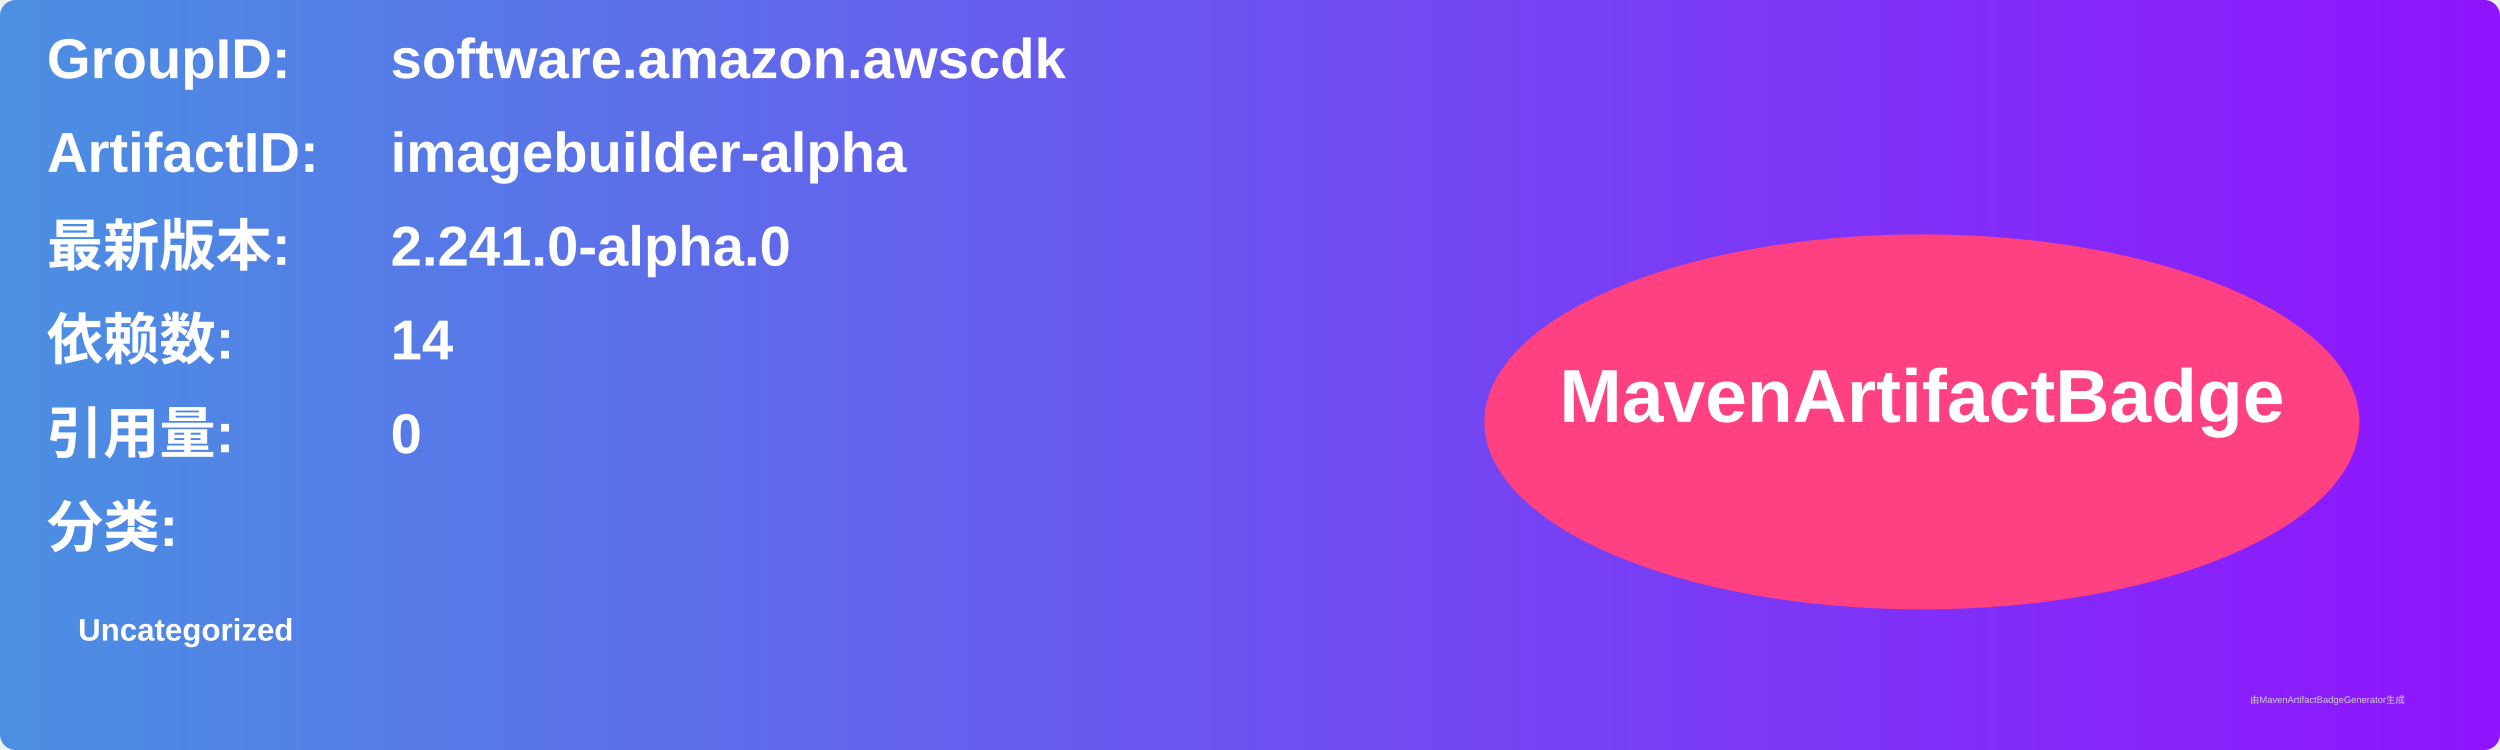
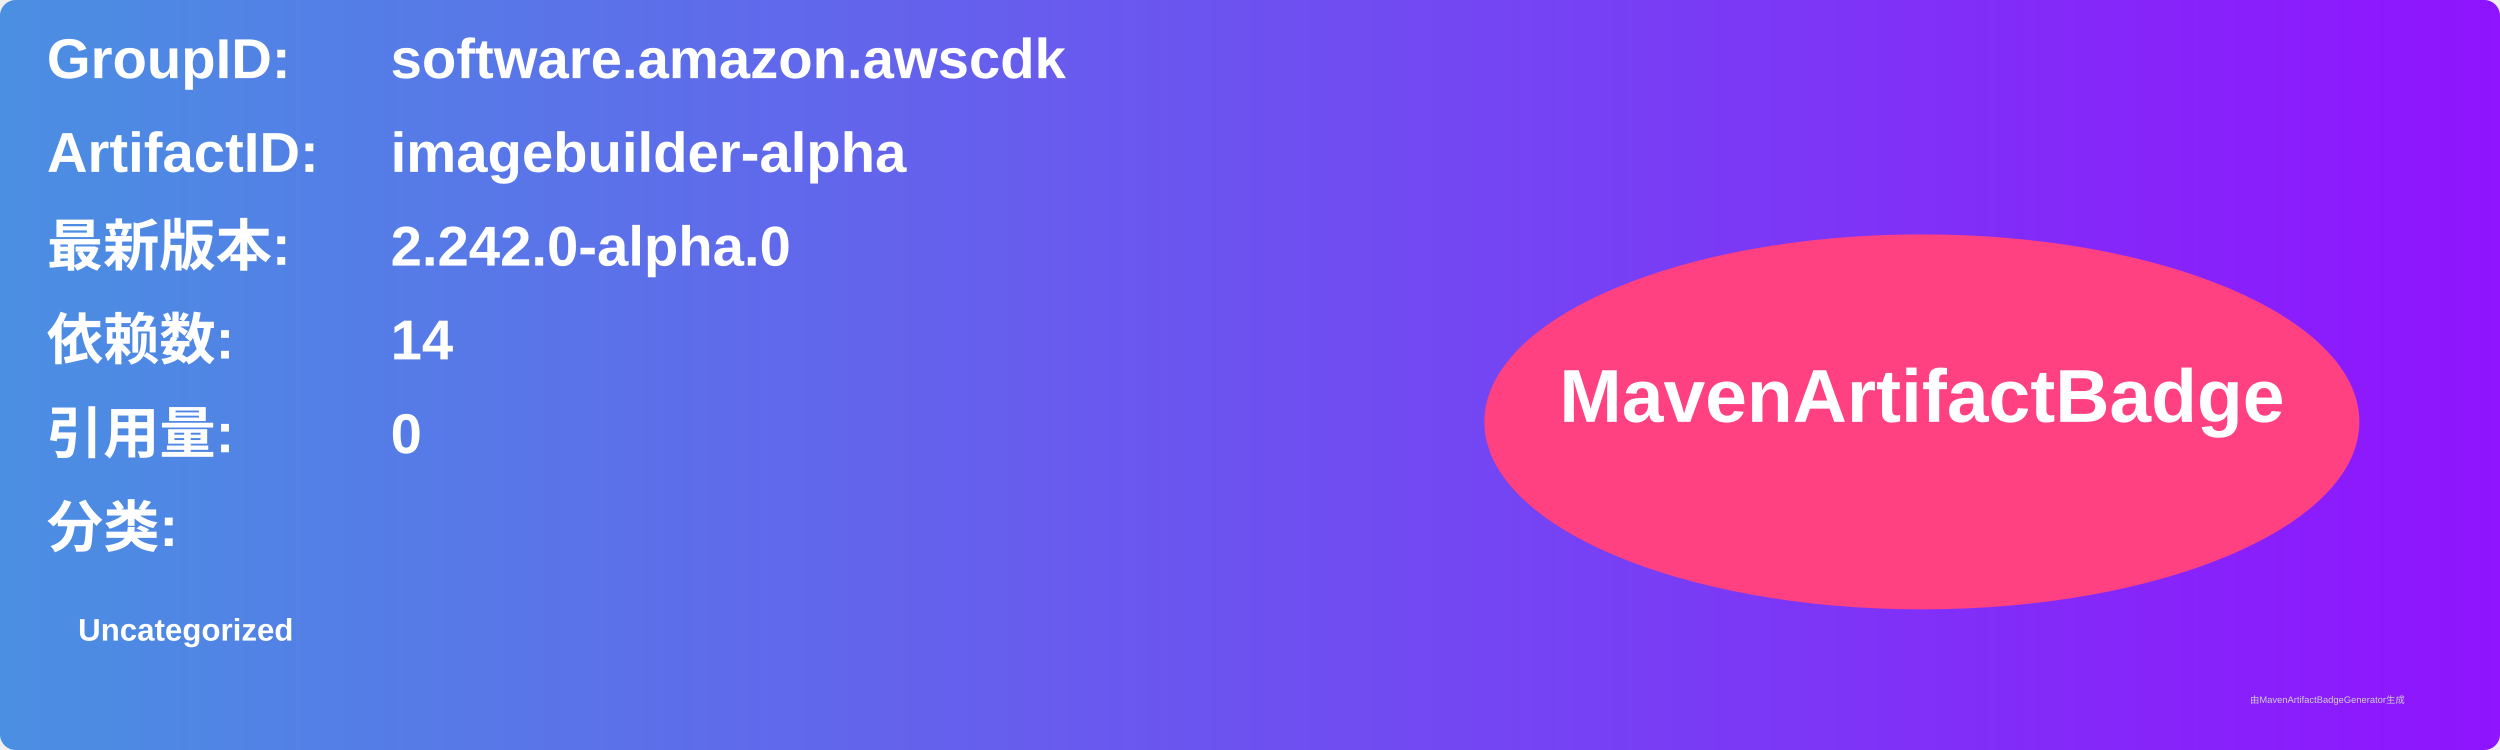
<svg xmlns="http://www.w3.org/2000/svg" width="800" height="240" viewBox="0 0 800 240">
  <linearGradient id="grad" x1="0%" y1="0%" x2="100%" y2="0%">
    <stop offset="0%" stop-color="#4a90e2" />
    <stop offset="100%" stop-color="#9013fe" />
  </linearGradient>
  <rect width="100%" height="100%" rx="5" ry="5" fill="url(#grad)" />
  <g transform="translate(15, 15)">
    <text x="0" y="10" font-family="Arial" font-size="18" fill="white" font-weight="bold" width="260">GroupID:</text>
    <text x="110" y="10" font-family="Arial" font-size="18" fill="white" font-weight="bold" width="460">software.amazon.awscdk</text>
    <text x="0" y="40" font-family="Arial" font-size="18" fill="white" font-weight="bold" width="260">ArtifactID:</text>
    <text x="110" y="40" font-family="Arial" font-size="18" fill="white" font-weight="bold" width="460">imagebuilder-alpha</text>
    <text x="0" y="70" font-family="Arial" font-size="18" fill="white" font-weight="bold">最新版本:</text>
    <text x="110" y="70" font-family="Arial" font-size="18" fill="white" font-weight="bold">
-       <tspan font-weight="bold">2.241.0-alpha.0</tspan>
+       <tspan font-weight="bold">2.242.0-alpha.0</tspan>
    </text>
    <text x="0" y="100" font-family="Arial" font-size="18" fill="white" font-weight="bold">依赖数: </text>
    <text x="110" y="100" font-family="Arial" font-size="18" fill="white">
      <tspan font-weight="bold">14</tspan>
    </text>
    <text x="0" y="130" font-family="Arial" font-size="18" fill="white" font-weight="bold">引用量: </text>
    <text x="110" y="130" font-family="Arial" font-size="18" fill="white">
      <tspan font-weight="bold">0</tspan>
    </text>
    <text x="0" y="160" font-family="Arial" font-size="18" fill="white" font-weight="bold">分类:</text>
    <text x="10" y="190" font-family="Arial" font-size="10" fill="white">
      <tspan font-weight="bold">Uncategorized</tspan>
    </text>
    <ellipse cx="600" cy="120" rx="140" ry="60" fill="#ff4081" />
    <text x="600" y="120" text-anchor="middle" font-family="Arial" font-size="24" fill="white" font-weight="bold">MavenArtifactBadge</text>
  </g>
  <text x="720" y="225" font-family="Arial" font-size="3" fill="#d0d0d0">由MavenArtifactBadgeGenerator生成</text>
</svg>
